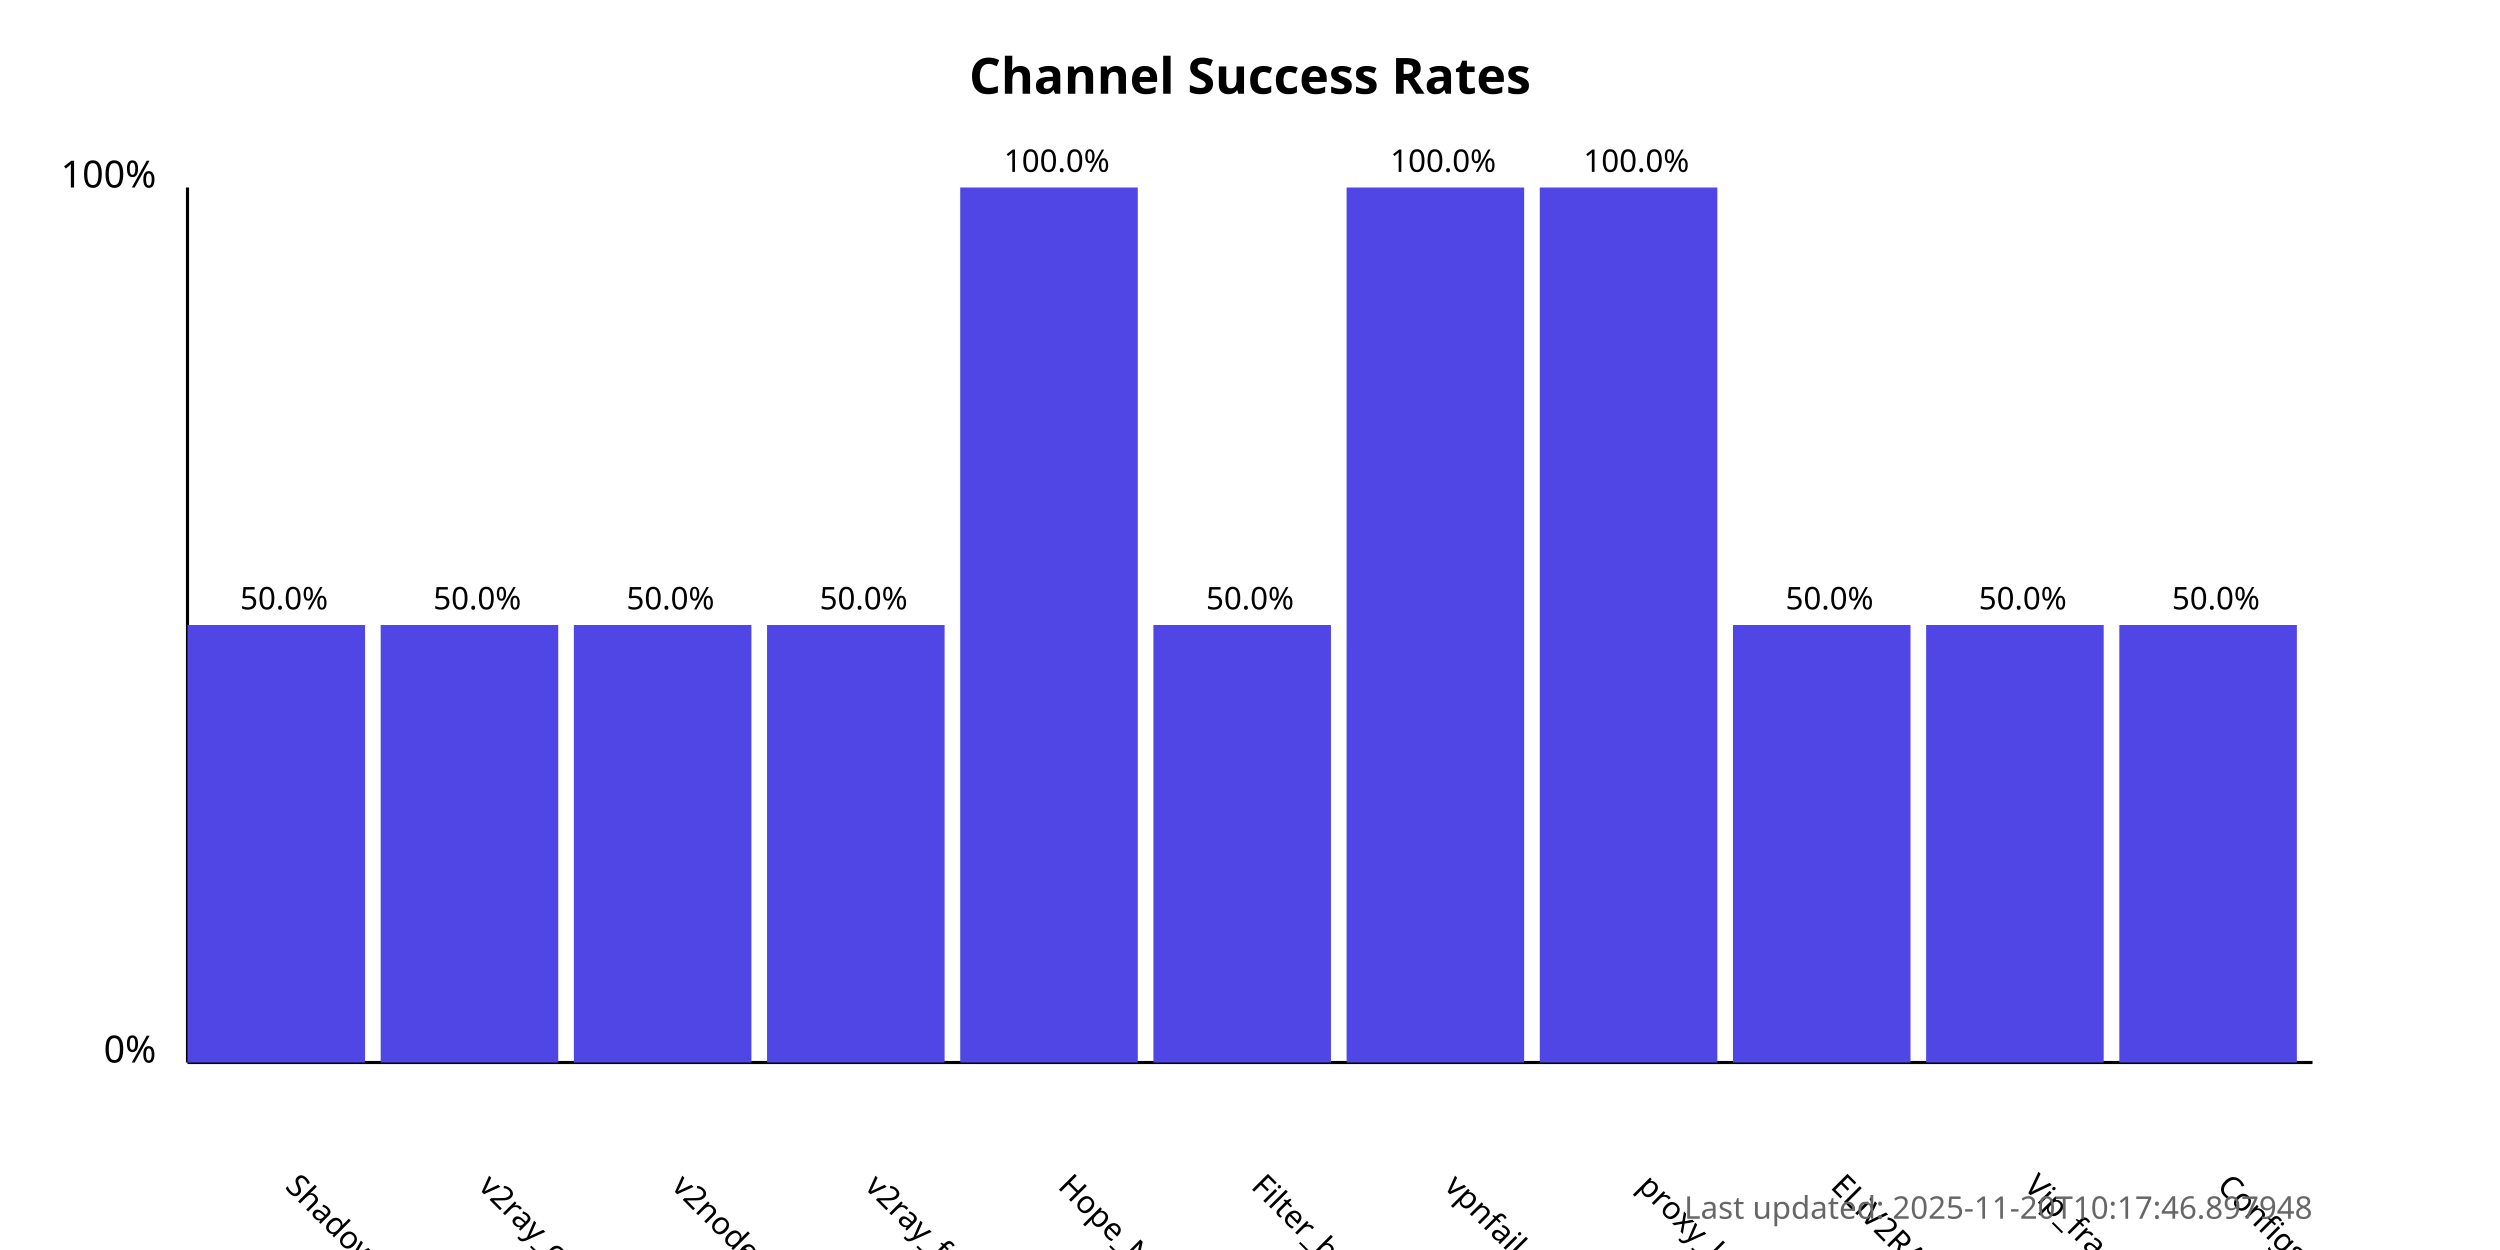
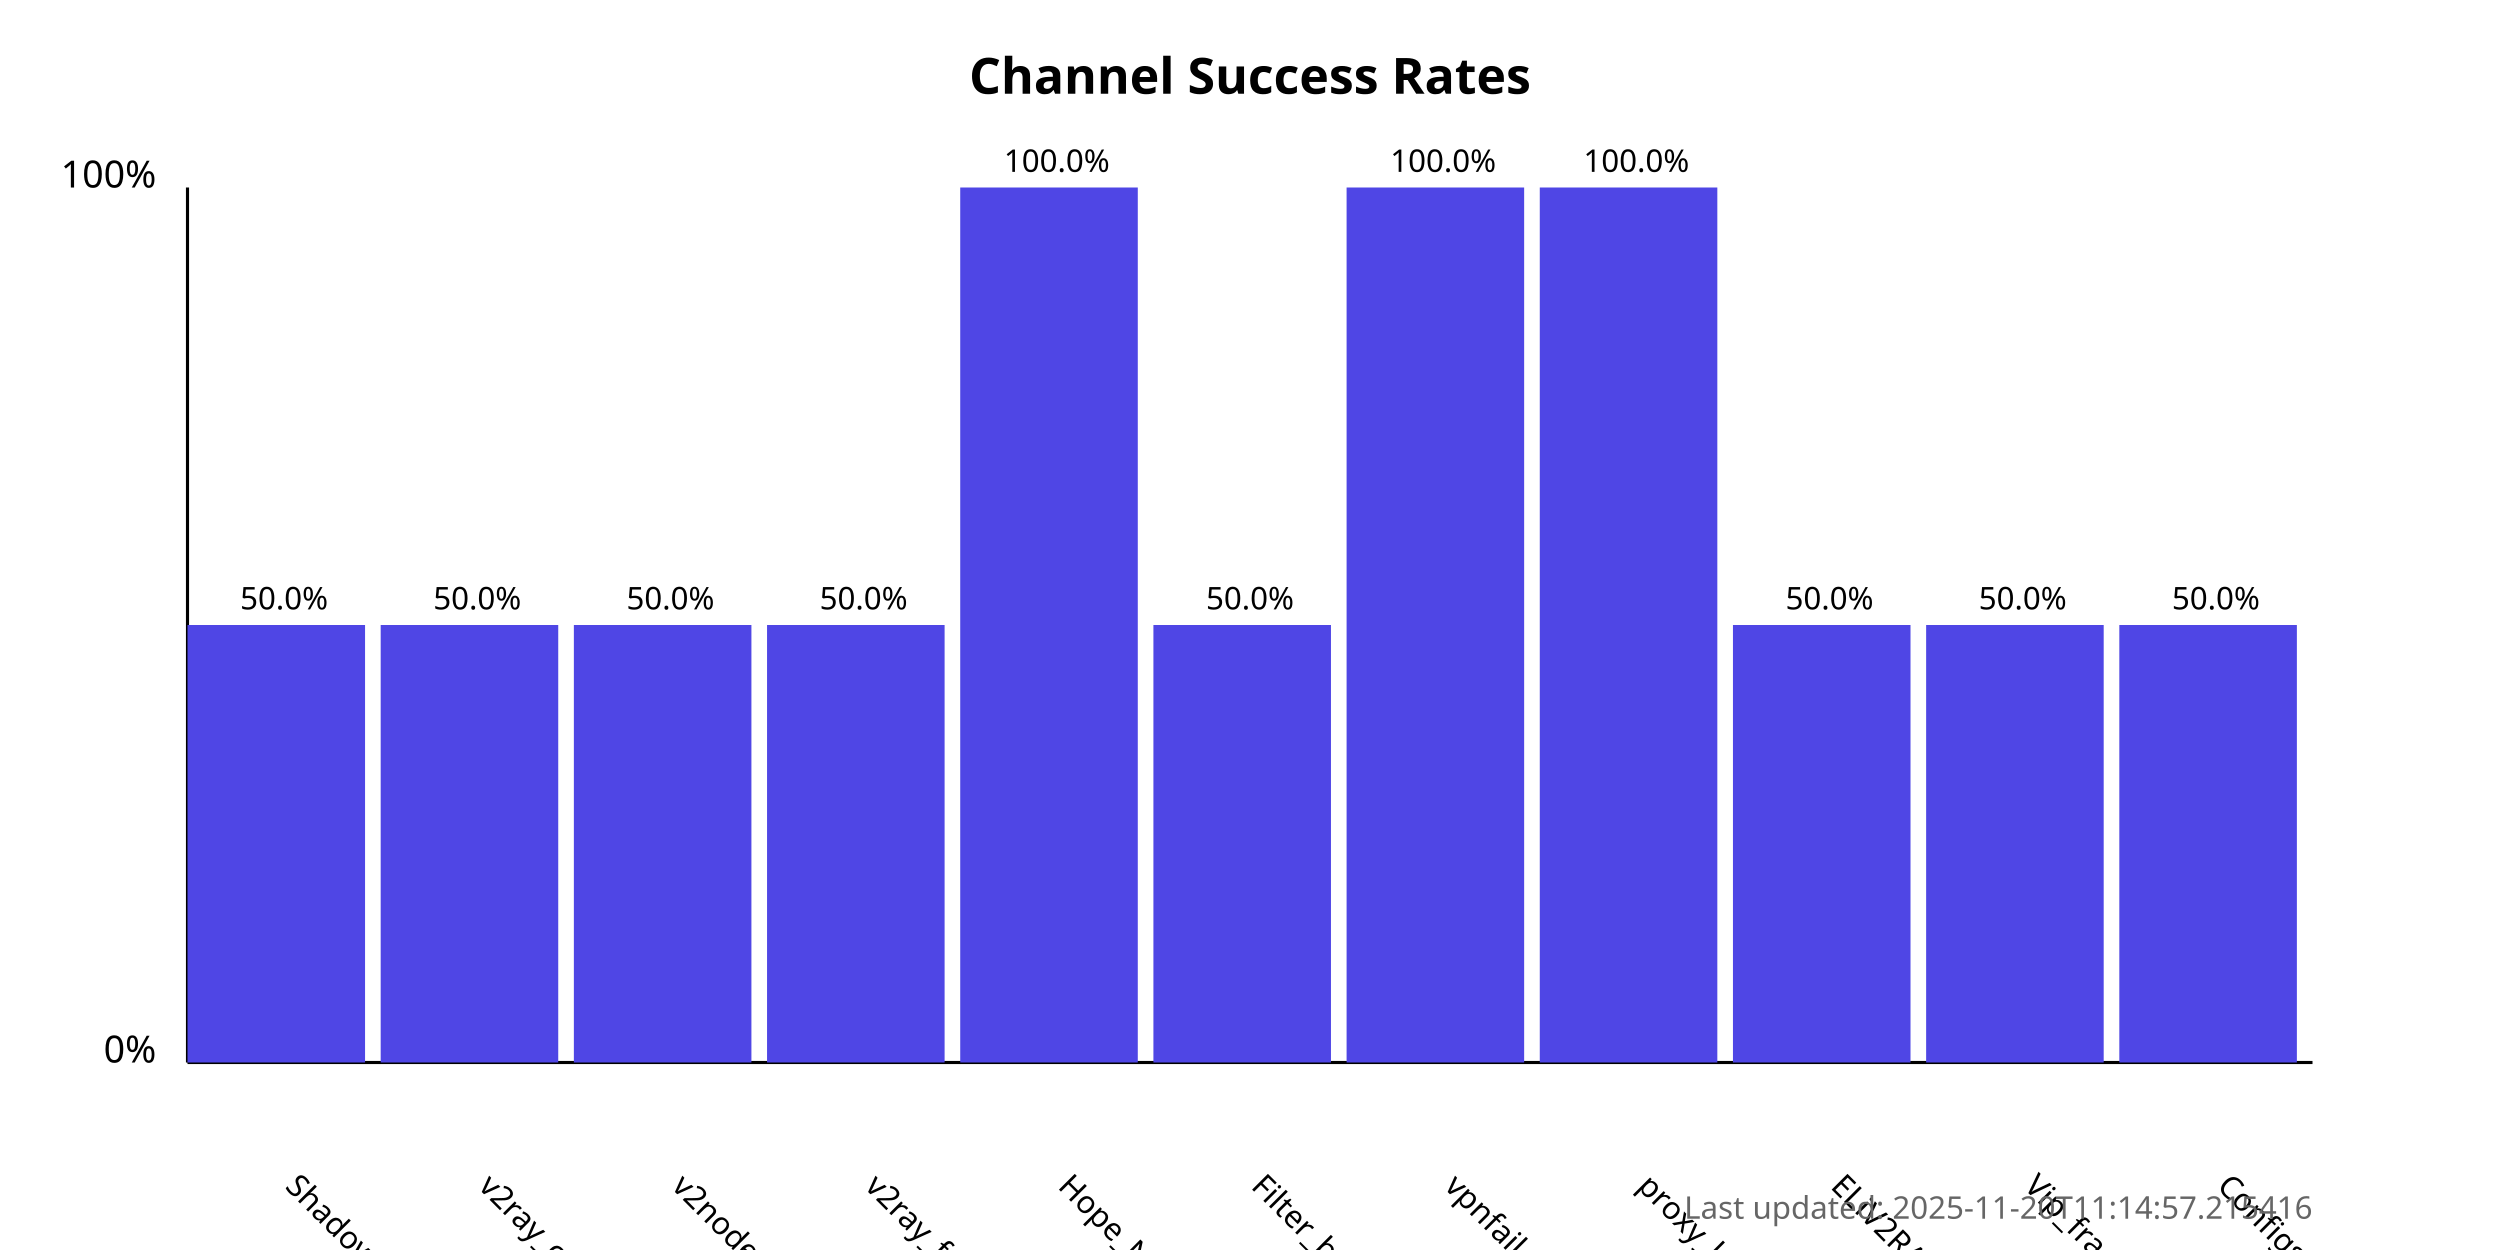
<svg xmlns="http://www.w3.org/2000/svg" width="800" height="400">
  <style>
            .chart-title { font: bold 16px sans-serif; }
            .axis-label { font: 12px sans-serif; }
            .tick-label { font: 10px sans-serif; }
            .bar { fill: #4f46e5; }
            .bar:hover { fill: #6366f1; }
            .timestamp { font: 10px sans-serif; fill: #666; }
        </style>
  <text x="400.0" y="30" text-anchor="middle" class="chart-title">
            Channel Success Rates
        </text>
  <line x1="60" y1="340" x2="60" y2="60" stroke="black" stroke-width="1" />
  <line x1="60" y1="340" x2="740" y2="340" stroke="black" stroke-width="1" />
  <text x="50" y="340" text-anchor="end" class="axis-label">0%</text>
  <text x="50" y="60" text-anchor="end" class="axis-label">100%</text>
  <g>
    <rect x="60" y="200.0" width="56.818" height="140.0" class="bar" />
    <text x="90.909" y="380" transform="rotate(45, 90.90909, 380)" text-anchor="start" class="tick-label">
                ShadowProxy66
            </text>
    <text x="90.909" y="195.0" text-anchor="middle" class="tick-label">
                50.0%
            </text>
  </g>
  <g>
    <rect x="121.818" y="200.0" width="56.818" height="140.0" class="bar" />
    <text x="152.727" y="380" transform="rotate(45, 152.7273, 380)" text-anchor="start" class="tick-label">
                v2ray_configs_pool
            </text>
    <text x="152.727" y="195.0" text-anchor="middle" class="tick-label">
                50.0%
            </text>
  </g>
  <g>
    <rect x="183.636" y="200.0" width="56.818" height="140.0" class="bar" />
    <text x="214.545" y="380" transform="rotate(45, 214.5455, 380)" text-anchor="start" class="tick-label">
                v2nodes
            </text>
    <text x="214.545" y="195.0" text-anchor="middle" class="tick-label">
                50.0%
            </text>
  </g>
  <g>
    <rect x="245.455" y="200.0" width="56.818" height="140.0" class="bar" />
    <text x="276.364" y="380" transform="rotate(45, 276.3636, 380)" text-anchor="start" class="tick-label">
                v2ray_free_conf
            </text>
    <text x="276.364" y="195.0" text-anchor="middle" class="tick-label">
                50.0%
            </text>
  </g>
  <g>
    <rect x="307.273" y="60.0" width="56.818" height="280.0" class="bar" />
    <text x="338.182" y="380" transform="rotate(45, 338.1818, 380)" text-anchor="start" class="tick-label">
                Hope_Net
            </text>
    <text x="338.182" y="55.0" text-anchor="middle" class="tick-label">
                100.0%
            </text>
  </g>
  <g>
    <rect x="369.091" y="200.0" width="56.818" height="140.0" class="bar" />
    <text x="400.0" y="380" transform="rotate(45, 400.0, 380)" text-anchor="start" class="tick-label">
                Filter_breaker
            </text>
    <text x="400.0" y="195.0" text-anchor="middle" class="tick-label">
                50.0%
            </text>
  </g>
  <g>
    <rect x="430.909" y="60.0" width="56.818" height="280.0" class="bar" />
    <text x="461.818" y="380" transform="rotate(45, 461.8182, 380)" text-anchor="start" class="tick-label">
                vpnfail_vless
            </text>
    <text x="461.818" y="55.0" text-anchor="middle" class="tick-label">
                100.0%
            </text>
  </g>
  <g>
    <rect x="492.727" y="60.0" width="56.818" height="280.0" class="bar" />
    <text x="523.636" y="380" transform="rotate(45, 523.6364, 380)" text-anchor="start" class="tick-label">
                proxy_kafee
            </text>
    <text x="523.636" y="55.0" text-anchor="middle" class="tick-label">
                100.0%
            </text>
  </g>
  <g>
    <rect x="554.545" y="200.0" width="56.818" height="140.0" class="bar" />
    <text x="585.455" y="380" transform="rotate(45, 585.4545, 380)" text-anchor="start" class="tick-label">
                ELiV2RAY
            </text>
    <text x="585.455" y="195.0" text-anchor="middle" class="tick-label">
                50.0%
            </text>
  </g>
  <g>
    <rect x="616.364" y="200.0" width="56.818" height="140.0" class="bar" />
    <text x="647.273" y="380" transform="rotate(45, 647.2727, 380)" text-anchor="start" class="tick-label">
                Vip_fragment_v2ray
            </text>
    <text x="647.273" y="195.0" text-anchor="middle" class="tick-label">
                50.0%
            </text>
  </g>
  <g>
    <rect x="678.182" y="200.0" width="56.818" height="140.0" class="bar" />
    <text x="709.091" y="380" transform="rotate(45, 709.0909, 380)" text-anchor="start" class="tick-label">
                ConfigsHubPlus
            </text>
    <text x="709.091" y="195.0" text-anchor="middle" class="tick-label">
                50.0%
            </text>
  </g>
  <text x="740" y="390" text-anchor="end" class="timestamp">
-             Last updated: 2025-11-20T10:17:46.897948
+             Last updated: 2025-11-20T11:14:57.215416
        </text>
</svg>
